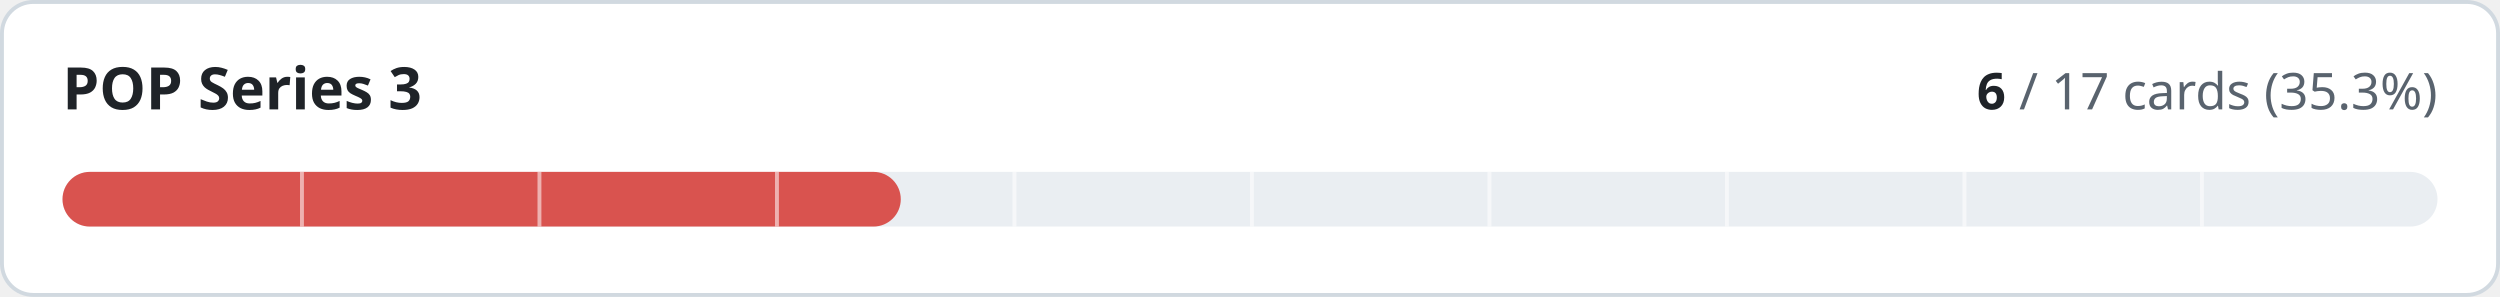
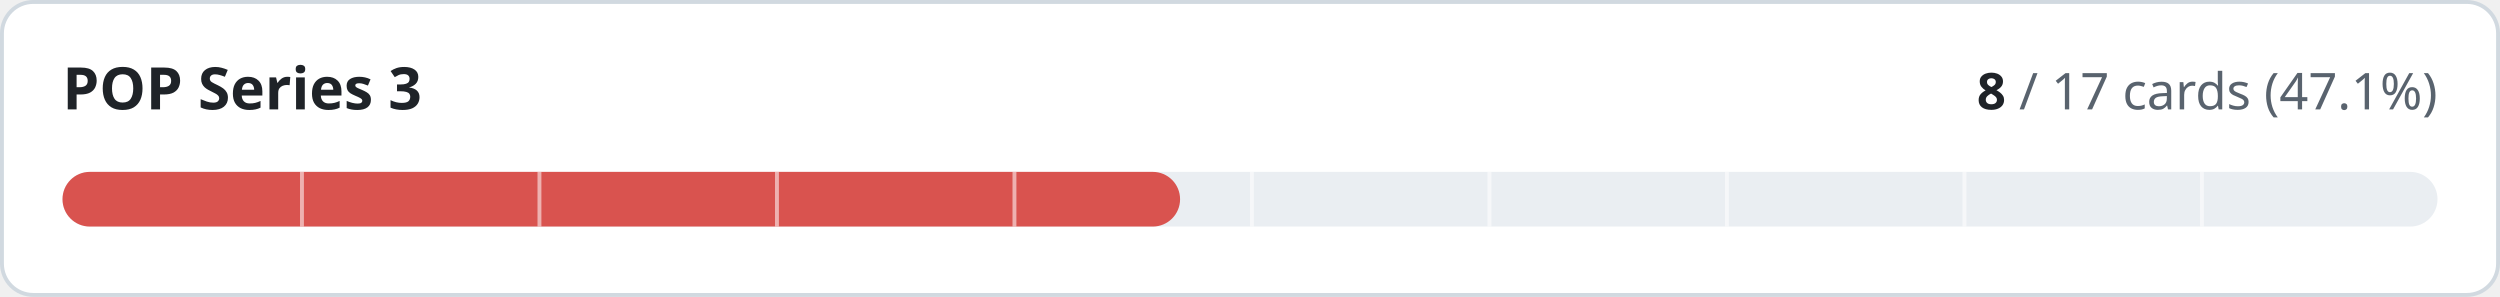
- <svg xmlns="http://www.w3.org/2000/svg" width="640" height="76" viewBox="0 0 640 76" role="img" aria-label="POP Series 3: 6 of 17 cards implemented">
+ <svg xmlns="http://www.w3.org/2000/svg" width="640" height="76" viewBox="0 0 640 76" role="img" aria-label="POP Series 3: 8 of 17 cards implemented">
  <style>
.t{fill:#1f2328}.m{fill:#59636e}.trk{fill:#eaeef2}.bd{stroke:#d1d9e0}.bg{fill:#ffffff}
@media (prefers-color-scheme:dark){.t{fill:#f0f6fc}.m{fill:#9198a1}.trk{fill:#262c36}.bd{stroke:#3d444d}.bg{fill:#0d1117}}
text{font-family:-apple-system,BlinkMacSystemFont,'Segoe UI','Noto Sans',Helvetica,Arial,sans-serif;font-variant-numeric:tabular-nums}
</style>
  <rect class="bg bd" x="0.5" y="0.5" width="639" height="75" rx="8" stroke-width="1" />
  <text class="t" x="16" y="28" font-size="15" font-weight="600">POP Series 3</text>
  <text class="m" x="624" y="28" font-size="13" text-anchor="end">
-     <tspan class="t" font-weight="600">6</tspan> / 17 cards (35.3%)</text>
+     <tspan class="t" font-weight="600">8</tspan> / 17 cards (47.1%)</text>
  <rect class="trk" x="16" y="44" width="608" height="14" rx="7" />
-   <rect x="16" y="44" width="214.6" height="14" rx="7" fill="#d9534f" />
+   <rect x="16" y="44" width="286.1" height="14" rx="7" fill="#d9534f" />
  <rect x="76.8" y="44" width="1" height="14" class="bg" opacity="0.55" />
  <rect x="137.6" y="44" width="1" height="14" class="bg" opacity="0.55" />
  <rect x="198.4" y="44" width="1" height="14" class="bg" opacity="0.55" />
  <rect x="259.2" y="44" width="1" height="14" class="bg" opacity="0.55" />
  <rect x="320.0" y="44" width="1" height="14" class="bg" opacity="0.55" />
  <rect x="380.8" y="44" width="1" height="14" class="bg" opacity="0.55" />
  <rect x="441.6" y="44" width="1" height="14" class="bg" opacity="0.55" />
  <rect x="502.4" y="44" width="1" height="14" class="bg" opacity="0.55" />
  <rect x="563.2" y="44" width="1" height="14" class="bg" opacity="0.55" />
</svg>
